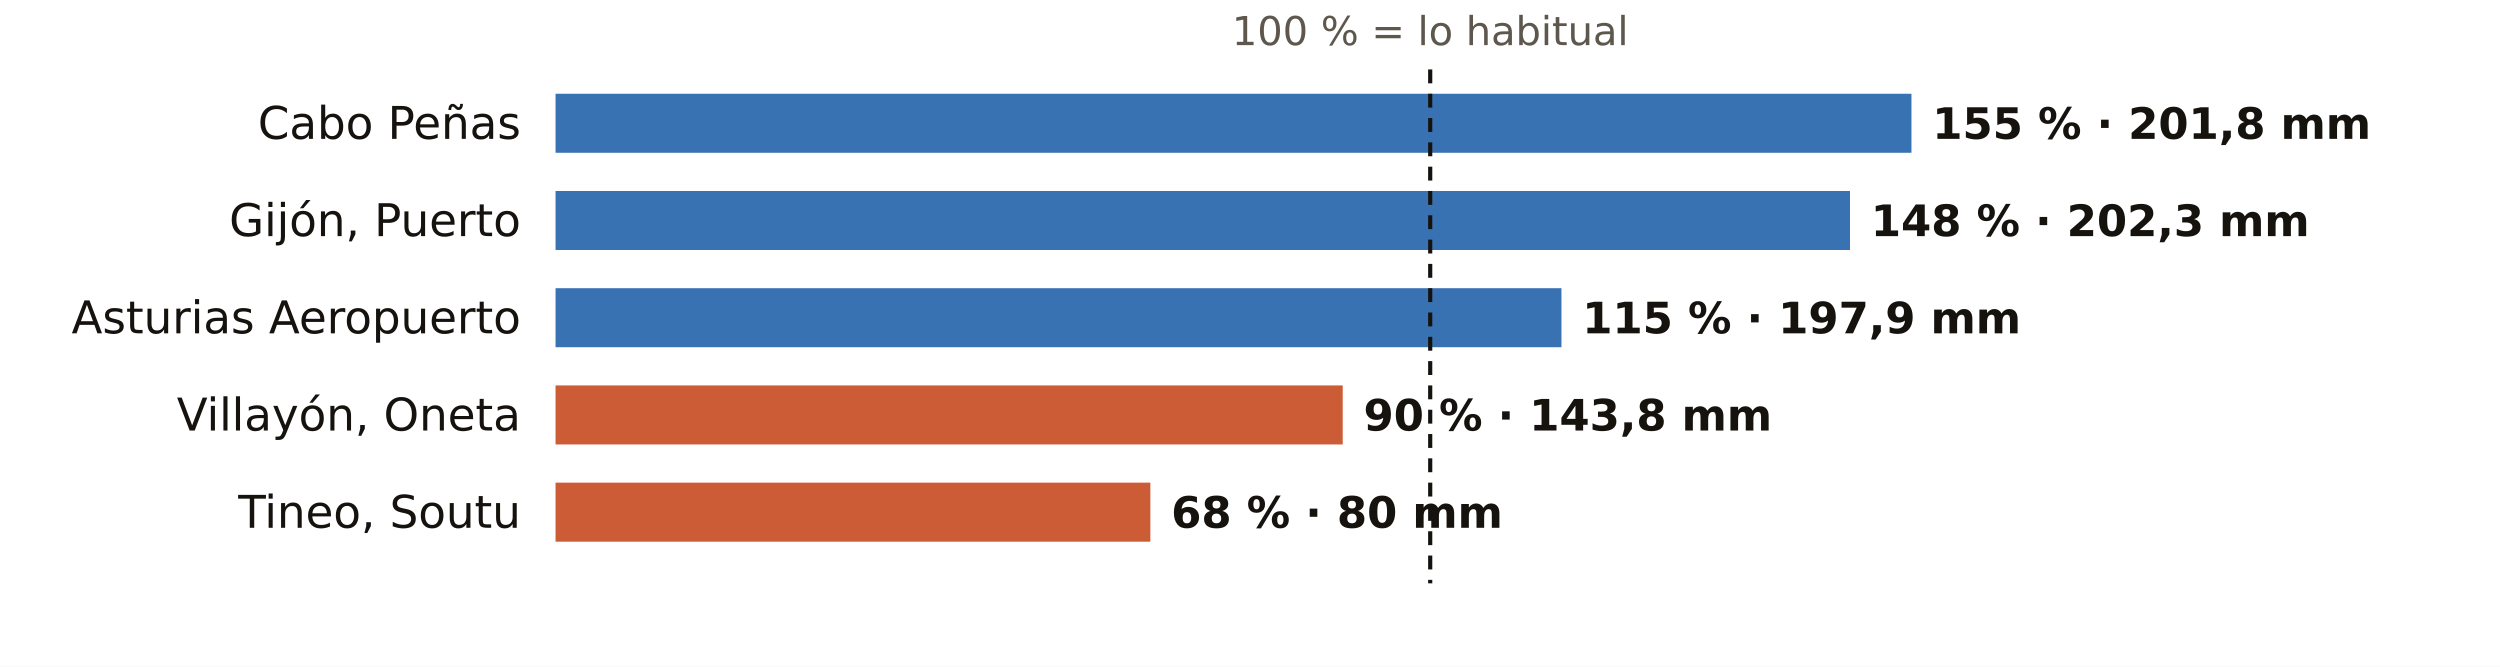
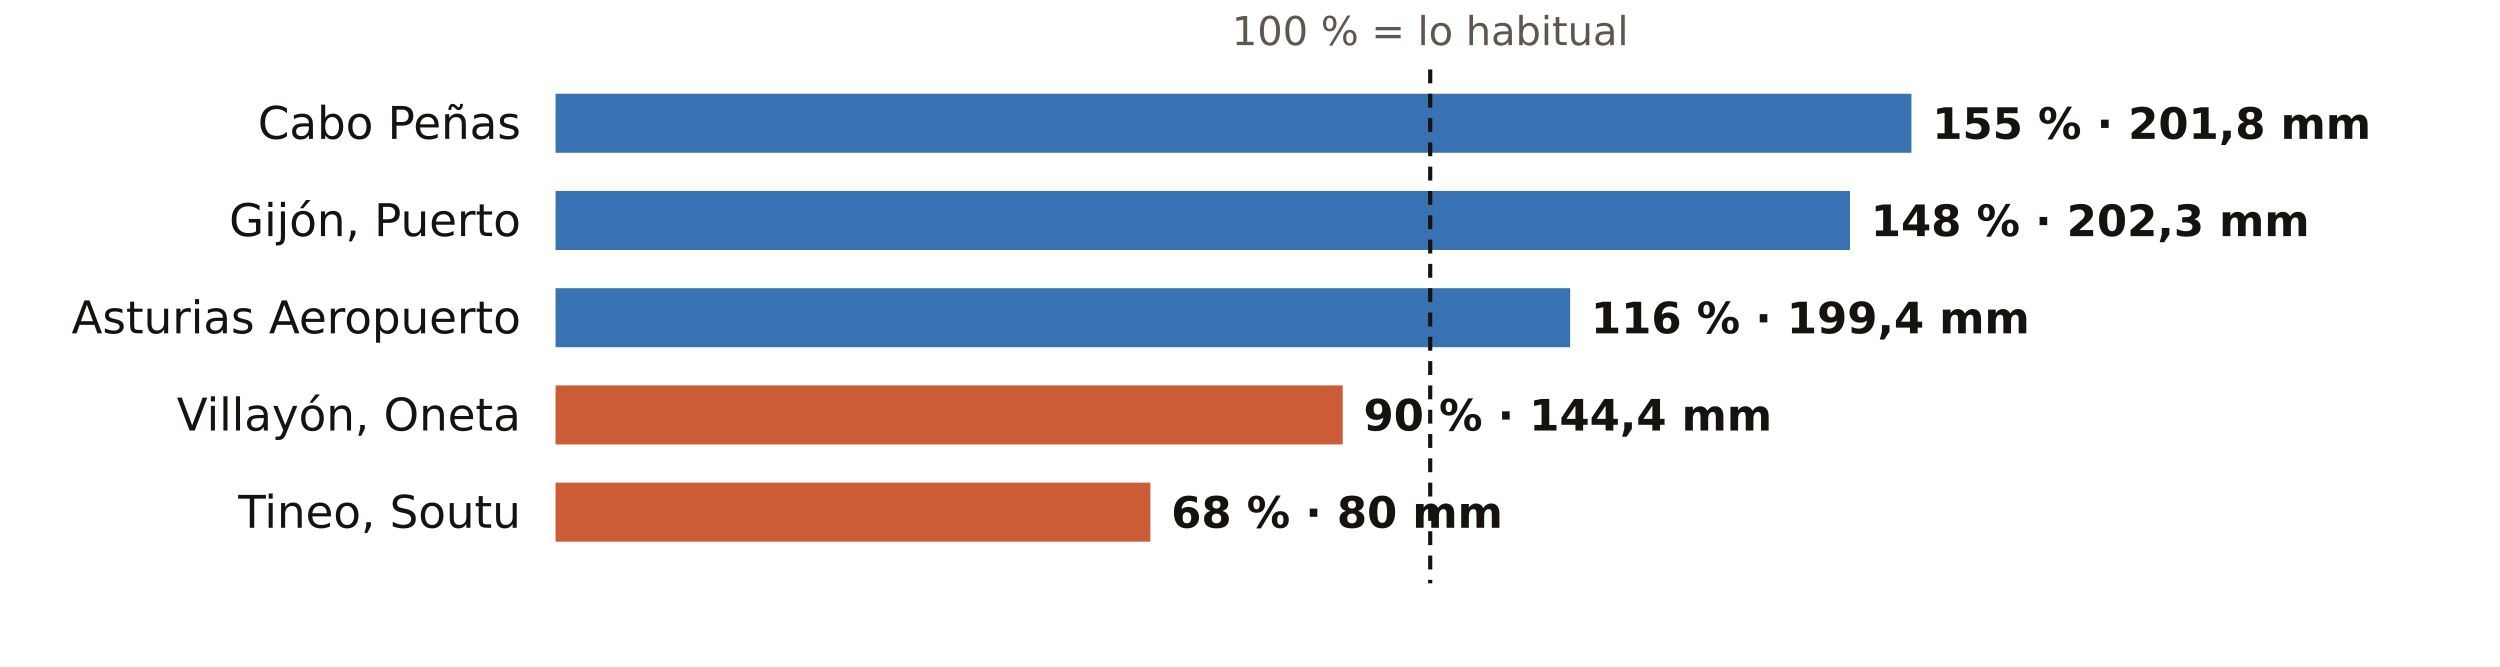
<svg xmlns="http://www.w3.org/2000/svg" viewBox="0 0 720 192" width="720" height="192" role="img" aria-label="El otoño en los pluviómetros de AEMET de Asturias: % de lo habitual">
  <rect width="720" height="192" fill="#FFFFFF" />
  <text x="411.9" y="13.0" font-size="11.5" fill="#5E574E" text-anchor="middle" font-weight="400" font-family="Public Sans, DejaVu Sans, Arial, sans-serif">100 % = lo habitual</text>
  <text x="150.0" y="40.0" font-size="13" fill="#16130F" text-anchor="end" font-weight="500" font-family="Public Sans, DejaVu Sans, Arial, sans-serif">Cabo Peñas</text>
  <rect x="160" y="27" width="390.5" height="17" fill="#1F5FA8" opacity="0.88" />
  <text x="556.5" y="40.0" font-size="12.5" fill="#16130F" text-anchor="start" font-weight="600" font-family="Public Sans, DejaVu Sans, Arial, sans-serif">155 % · 201,8 mm</text>
  <text x="150.0" y="68.0" font-size="13" fill="#16130F" text-anchor="end" font-weight="500" font-family="Public Sans, DejaVu Sans, Arial, sans-serif">Gijón, Puerto</text>
  <rect x="160" y="55" width="372.8" height="17" fill="#1F5FA8" opacity="0.88" />
  <text x="538.8" y="68.0" font-size="12.5" fill="#16130F" text-anchor="start" font-weight="600" font-family="Public Sans, DejaVu Sans, Arial, sans-serif">148 % · 202,3 mm</text>
  <text x="150.0" y="96.0" font-size="13" fill="#16130F" text-anchor="end" font-weight="500" font-family="Public Sans, DejaVu Sans, Arial, sans-serif">Asturias Aeropuerto</text>
-   <rect x="160" y="83" width="289.7" height="17" fill="#1F5FA8" opacity="0.88" />
-   <text x="455.7" y="96.0" font-size="12.5" fill="#16130F" text-anchor="start" font-weight="600" font-family="Public Sans, DejaVu Sans, Arial, sans-serif">115 % · 197,9 mm</text>
+   <rect x="160" y="83" width="292.2" height="17" fill="#1F5FA8" opacity="0.88" />
+   <text x="458.2" y="96.0" font-size="12.5" fill="#16130F" text-anchor="start" font-weight="600" font-family="Public Sans, DejaVu Sans, Arial, sans-serif">116 % · 199,4 mm</text>
  <text x="150.0" y="124.0" font-size="13" fill="#16130F" text-anchor="end" font-weight="500" font-family="Public Sans, DejaVu Sans, Arial, sans-serif">Villayón, Oneta</text>
  <rect x="160" y="111" width="226.7" height="17" fill="#C4461A" opacity="0.88" />
-   <text x="392.7" y="124.0" font-size="12.5" fill="#16130F" text-anchor="start" font-weight="600" font-family="Public Sans, DejaVu Sans, Arial, sans-serif">90 % · 143,8 mm</text>
+   <text x="392.7" y="124.0" font-size="12.5" fill="#16130F" text-anchor="start" font-weight="600" font-family="Public Sans, DejaVu Sans, Arial, sans-serif">90 % · 144,4 mm</text>
  <text x="150.0" y="152.0" font-size="13" fill="#16130F" text-anchor="end" font-weight="500" font-family="Public Sans, DejaVu Sans, Arial, sans-serif">Tineo, Soutu</text>
  <rect x="160" y="139" width="171.3" height="17" fill="#C4461A" opacity="0.88" />
  <text x="337.3" y="152.0" font-size="12.5" fill="#16130F" text-anchor="start" font-weight="600" font-family="Public Sans, DejaVu Sans, Arial, sans-serif">68 % · 80 mm</text>
  <line x1="411.9" x2="411.9" y1="20" y2="168" stroke="#16130F" stroke-width="1.2" stroke-dasharray="4 3" />
</svg>
